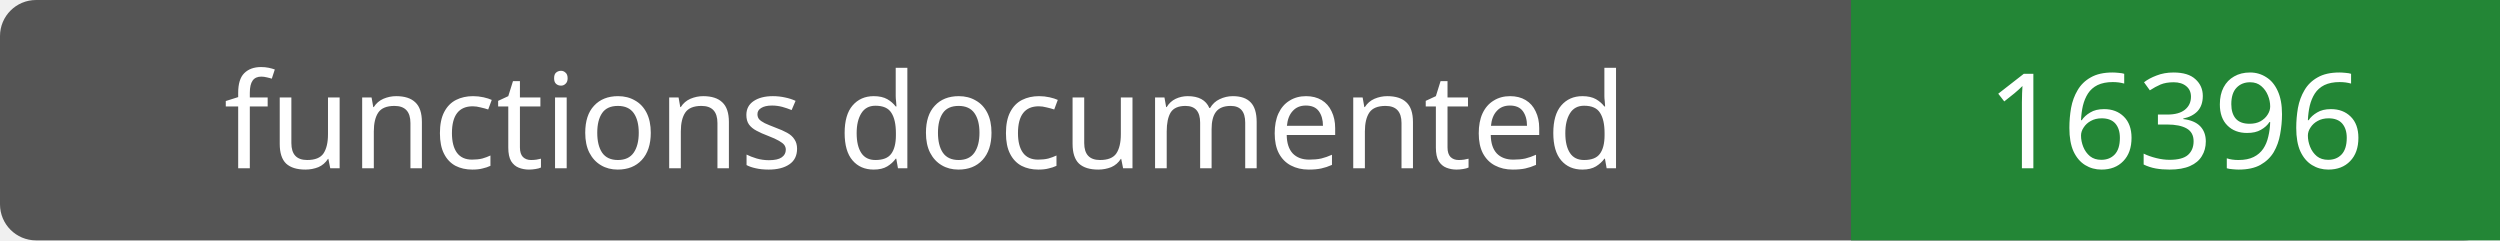
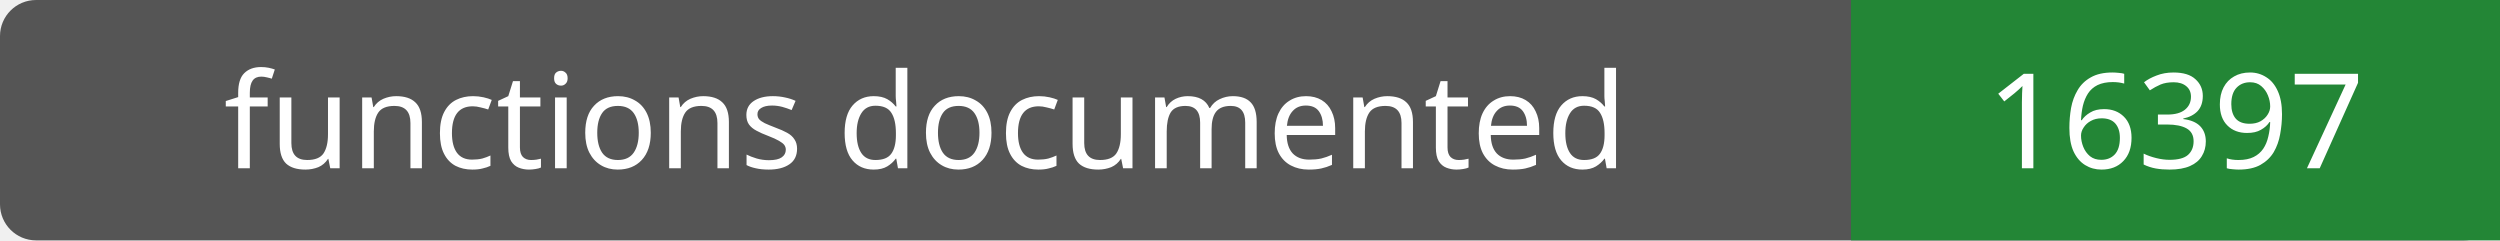
- <svg xmlns="http://www.w3.org/2000/svg" width="208" height="20" role="img" aria-label="functions documented: 16396">
+ <svg xmlns="http://www.w3.org/2000/svg" width="208" height="20" role="img" aria-label="functions documented: 16397">
  <rect width="208" height="20" rx="3" fill="#555" />
  <path fill="#238636" d="M154 0h54v20H154z" />
  <g fill="#fff" text-anchor="middle" font-family="Verdana,sans-serif" font-size="11">
    <text x="77.0" y="14">functions documented</text>
-     <text x="181.0" y="14">16396</text>
+     <text x="181.0" y="14">16397</text>
  </g>
</svg>
